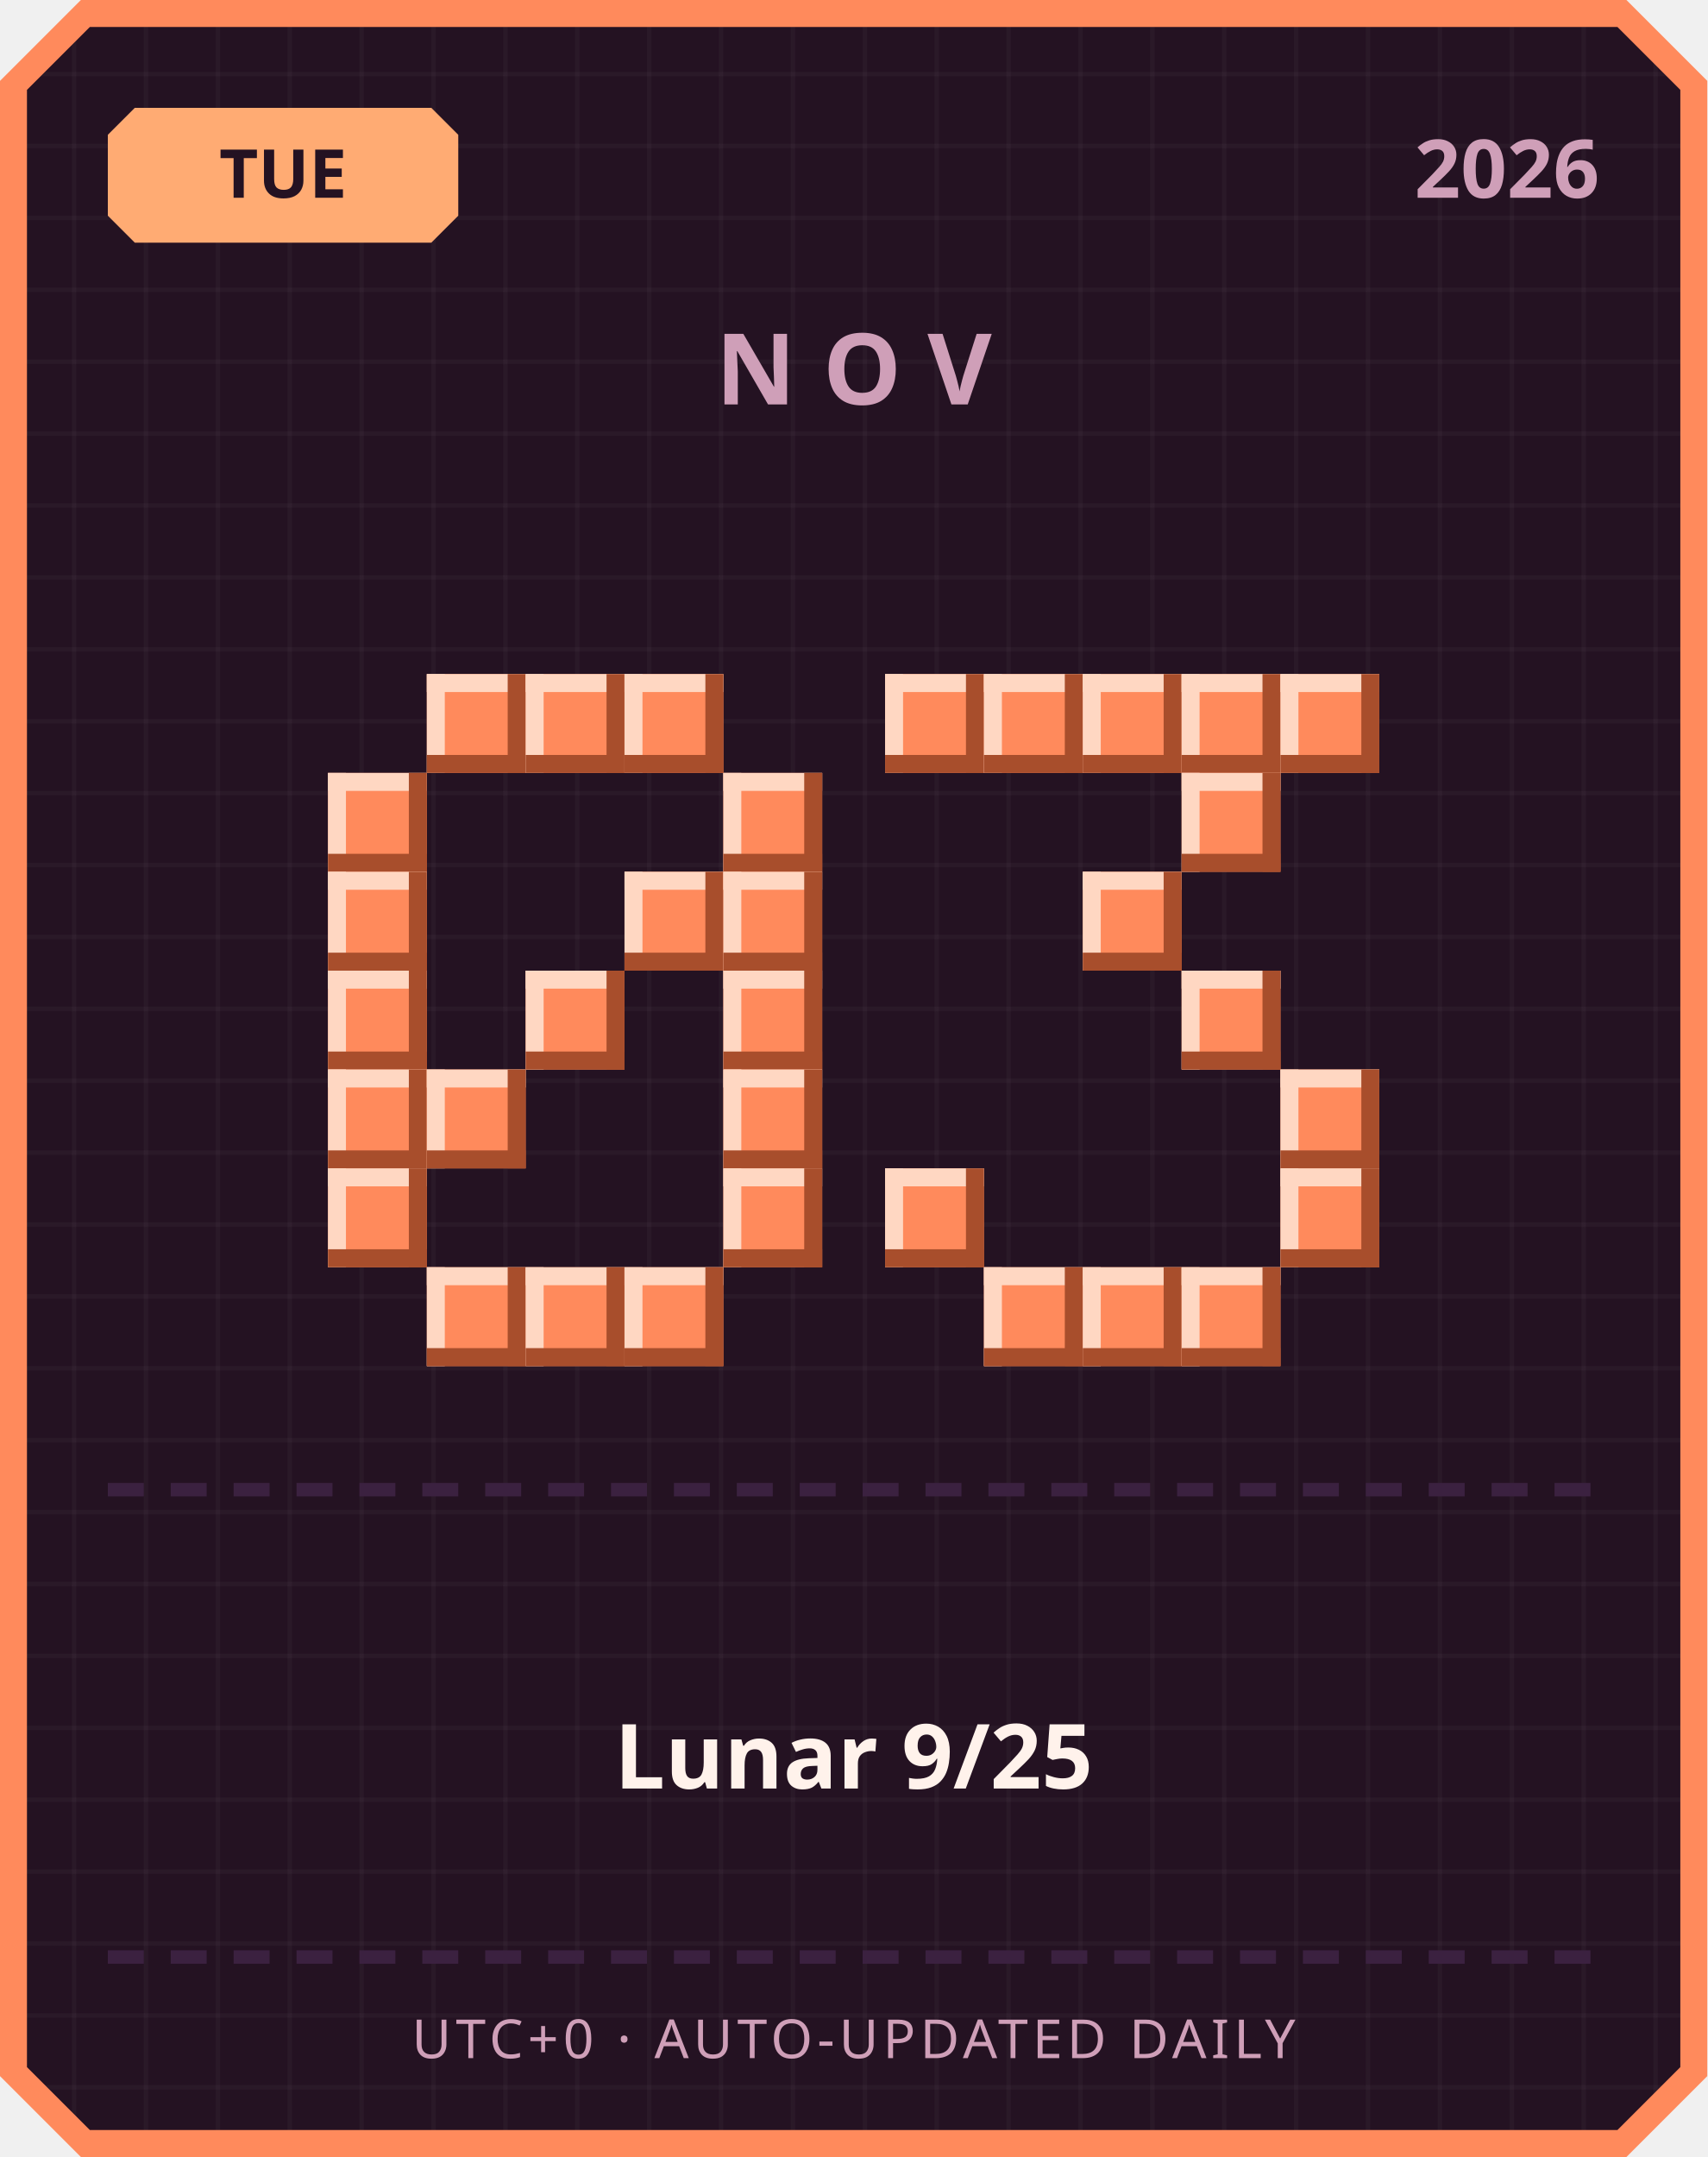
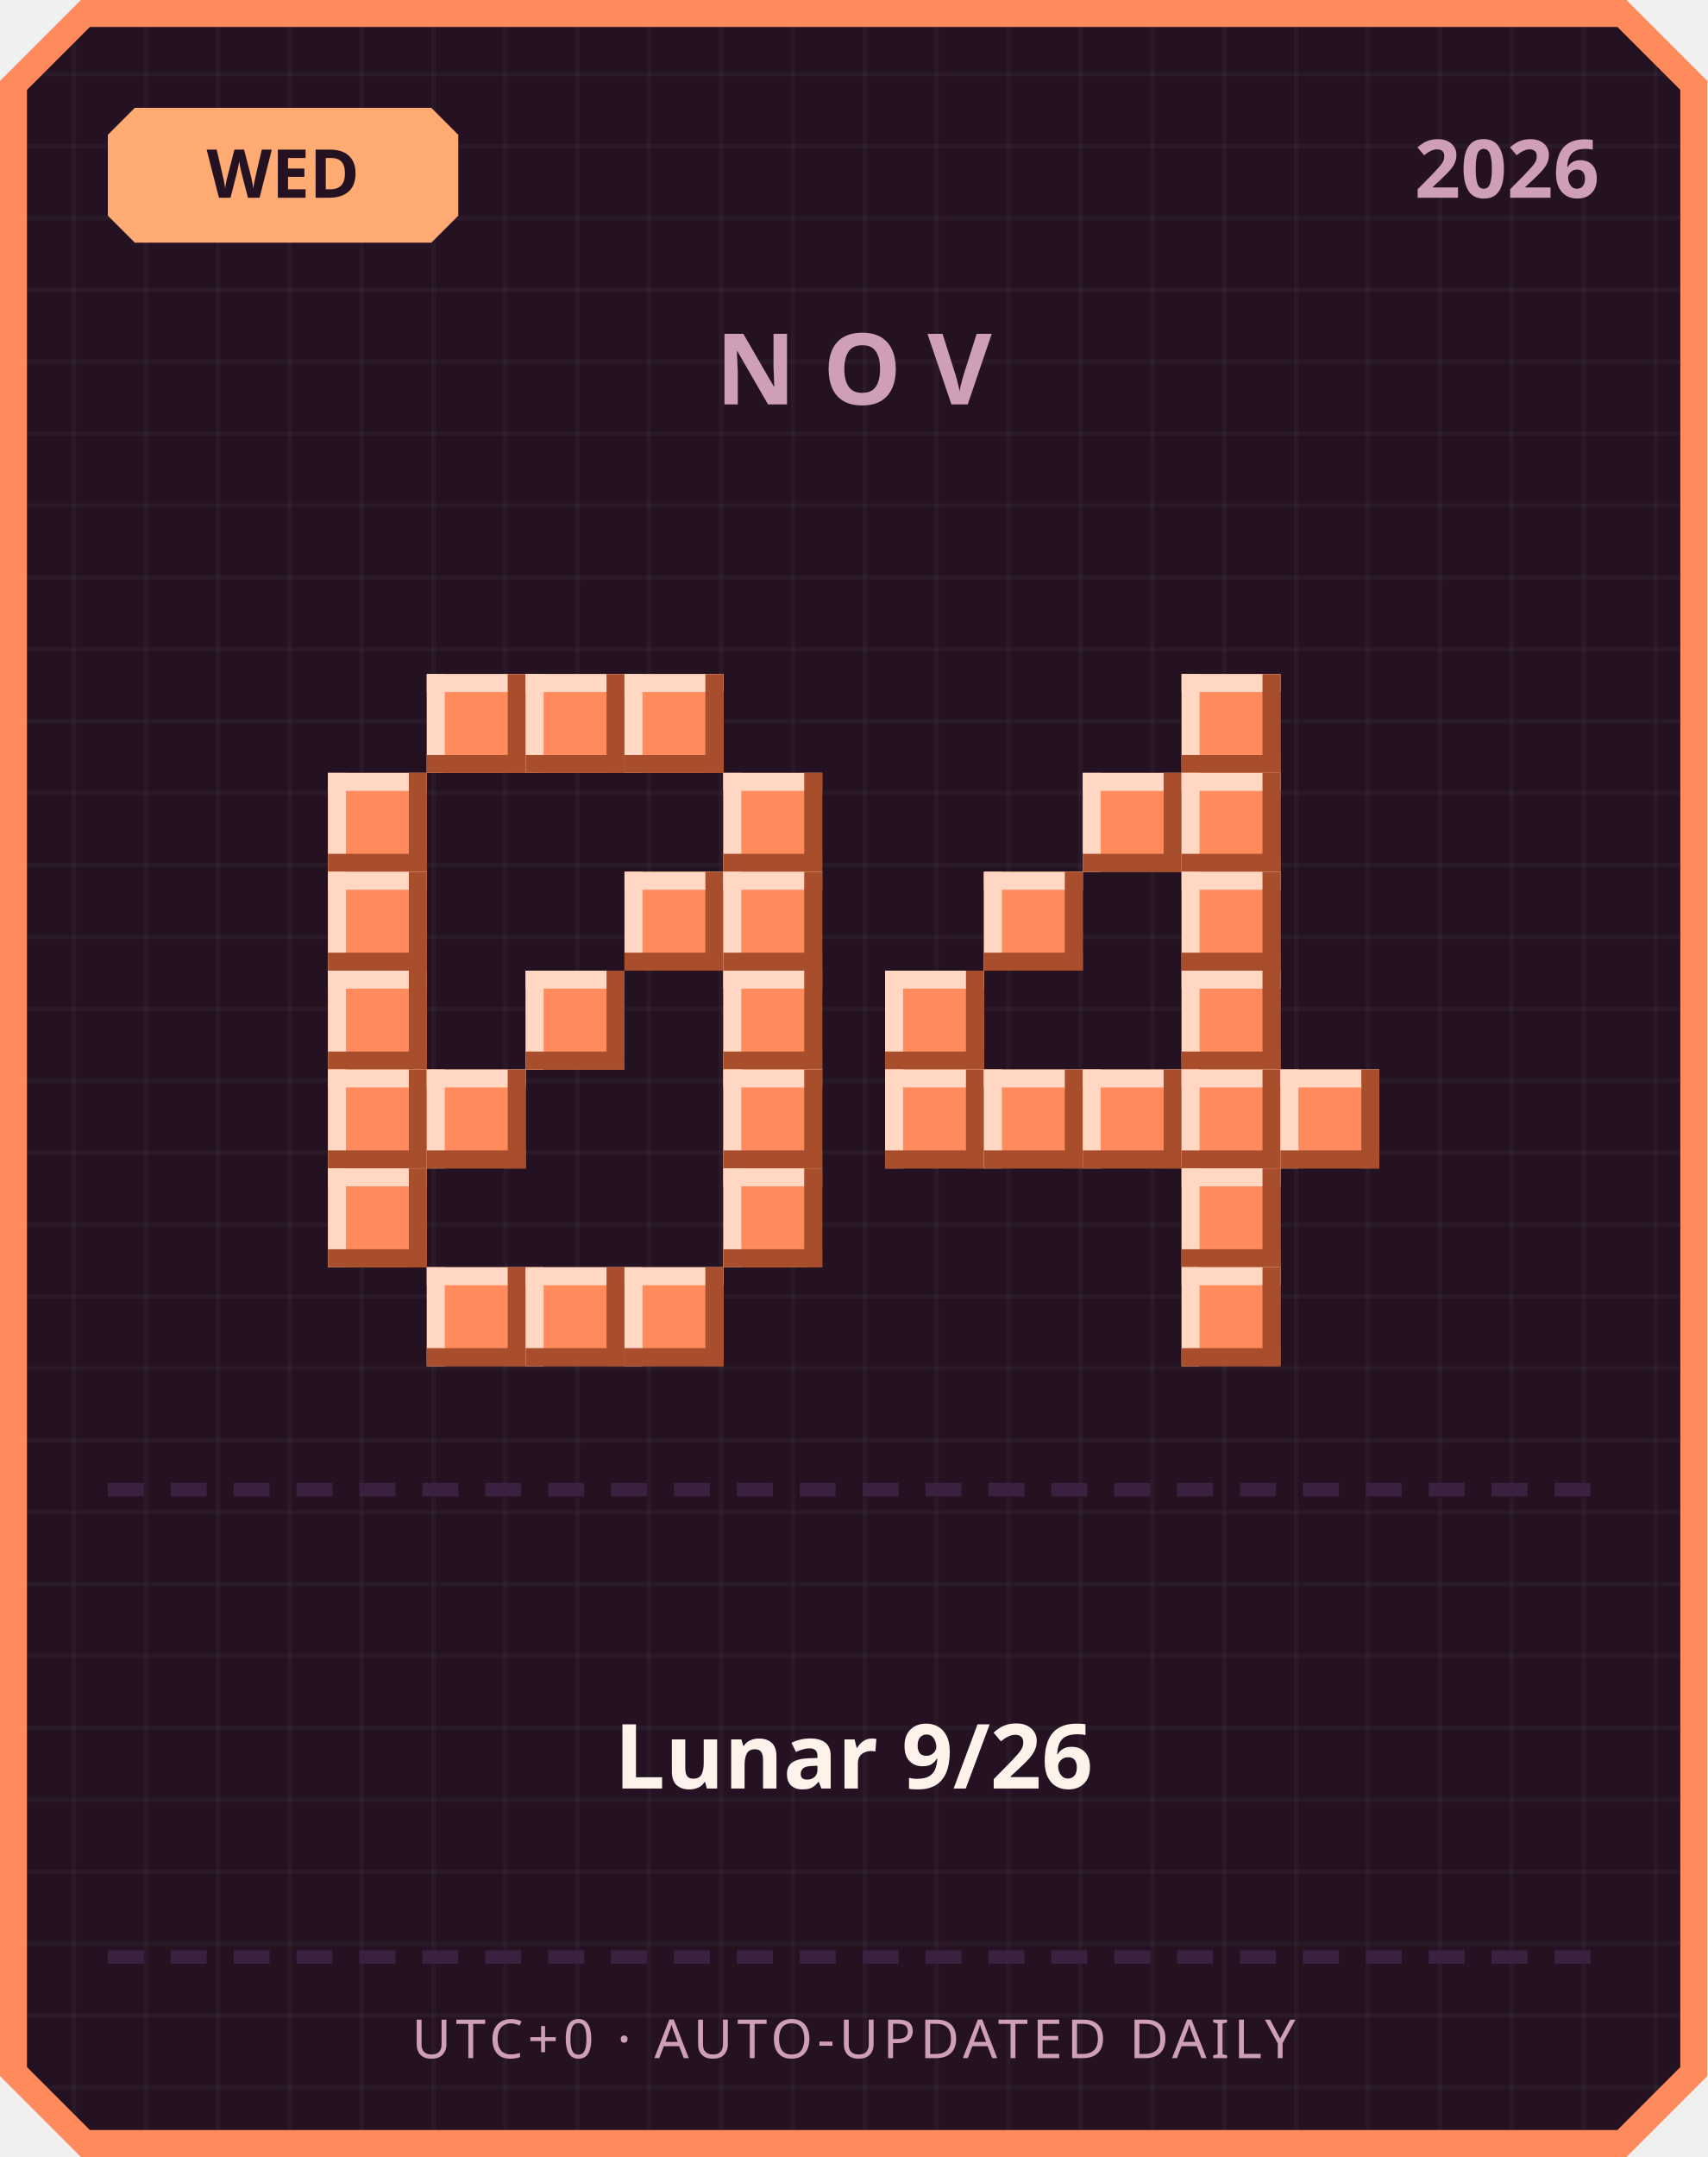
<svg xmlns="http://www.w3.org/2000/svg" width="380" height="480" viewBox="0 0 380 480">
  <defs>
    <pattern id="grid" width="16" height="16" patternUnits="userSpaceOnUse">
      <rect width="16" height="16" fill="#241222" />
      <rect width="1" height="16" fill="#ffffff" opacity="0.03" />
      <rect width="16" height="1" fill="#ffffff" opacity="0.03" />
    </pattern>
  </defs>
  <path d="M 18,0 L 362,0 L 380,18 L 380,462 L 362,480 L 18,480 L 0,462 L 0,18 Z" fill="#ff8a5c" />
  <path d="M 20,6 L 360,6 L 374,20 L 374,460 L 360,474 L 20,474 L 6,460 L 6,20 Z" fill="url(#grid)" />
  <path d="M 30,24 L 96,24 L 102,30 L 102,48 L 96,54 L 30,54 L 24,48 L 24,30 Z" fill="#ffab73" />
-   <text x="63" y="44" text-anchor="middle" font-family="'Segoe UI', sans-serif" font-size="15" font-weight="700" fill="#241222">TUE</text>
+   <text x="63" y="44" text-anchor="middle" font-family="'Segoe UI', sans-serif" font-size="15" font-weight="700" fill="#241222">WED</text>
  <text x="356" y="44" text-anchor="end" font-family="'Segoe UI', sans-serif" font-size="18" font-weight="700" fill="#cf9fb8">2026</text>
  <text x="190" y="90" text-anchor="middle" font-family="'Segoe UI', sans-serif" font-size="22" font-weight="700" letter-spacing="6" fill="#cf9fb8">NOV</text>
  <rect x="95" y="150" width="22" height="22" fill="#ff8a5c" />
  <rect x="95" y="150" width="22" height="4" fill="#ffd7c2" />
  <rect x="95" y="150" width="4" height="22" fill="#ffd7c2" />
  <rect x="95" y="168" width="22" height="4" fill="#a84e2c" />
  <rect x="113" y="150" width="4" height="22" fill="#a84e2c" />
  <rect x="117" y="150" width="22" height="22" fill="#ff8a5c" />
  <rect x="117" y="150" width="22" height="4" fill="#ffd7c2" />
  <rect x="117" y="150" width="4" height="22" fill="#ffd7c2" />
  <rect x="117" y="168" width="22" height="4" fill="#a84e2c" />
  <rect x="135" y="150" width="4" height="22" fill="#a84e2c" />
  <rect x="139" y="150" width="22" height="22" fill="#ff8a5c" />
  <rect x="139" y="150" width="22" height="4" fill="#ffd7c2" />
  <rect x="139" y="150" width="4" height="22" fill="#ffd7c2" />
  <rect x="139" y="168" width="22" height="4" fill="#a84e2c" />
  <rect x="157" y="150" width="4" height="22" fill="#a84e2c" />
  <rect x="73" y="172" width="22" height="22" fill="#ff8a5c" />
  <rect x="73" y="172" width="22" height="4" fill="#ffd7c2" />
  <rect x="73" y="172" width="4" height="22" fill="#ffd7c2" />
  <rect x="73" y="190" width="22" height="4" fill="#a84e2c" />
  <rect x="91" y="172" width="4" height="22" fill="#a84e2c" />
  <rect x="161" y="172" width="22" height="22" fill="#ff8a5c" />
  <rect x="161" y="172" width="22" height="4" fill="#ffd7c2" />
  <rect x="161" y="172" width="4" height="22" fill="#ffd7c2" />
  <rect x="161" y="190" width="22" height="4" fill="#a84e2c" />
  <rect x="179" y="172" width="4" height="22" fill="#a84e2c" />
  <rect x="73" y="194" width="22" height="22" fill="#ff8a5c" />
  <rect x="73" y="194" width="22" height="4" fill="#ffd7c2" />
  <rect x="73" y="194" width="4" height="22" fill="#ffd7c2" />
  <rect x="73" y="212" width="22" height="4" fill="#a84e2c" />
  <rect x="91" y="194" width="4" height="22" fill="#a84e2c" />
  <rect x="139" y="194" width="22" height="22" fill="#ff8a5c" />
  <rect x="139" y="194" width="22" height="4" fill="#ffd7c2" />
  <rect x="139" y="194" width="4" height="22" fill="#ffd7c2" />
  <rect x="139" y="212" width="22" height="4" fill="#a84e2c" />
  <rect x="157" y="194" width="4" height="22" fill="#a84e2c" />
  <rect x="161" y="194" width="22" height="22" fill="#ff8a5c" />
  <rect x="161" y="194" width="22" height="4" fill="#ffd7c2" />
  <rect x="161" y="194" width="4" height="22" fill="#ffd7c2" />
  <rect x="161" y="212" width="22" height="4" fill="#a84e2c" />
  <rect x="179" y="194" width="4" height="22" fill="#a84e2c" />
  <rect x="73" y="216" width="22" height="22" fill="#ff8a5c" />
  <rect x="73" y="216" width="22" height="4" fill="#ffd7c2" />
  <rect x="73" y="216" width="4" height="22" fill="#ffd7c2" />
  <rect x="73" y="234" width="22" height="4" fill="#a84e2c" />
  <rect x="91" y="216" width="4" height="22" fill="#a84e2c" />
  <rect x="117" y="216" width="22" height="22" fill="#ff8a5c" />
  <rect x="117" y="216" width="22" height="4" fill="#ffd7c2" />
  <rect x="117" y="216" width="4" height="22" fill="#ffd7c2" />
  <rect x="117" y="234" width="22" height="4" fill="#a84e2c" />
  <rect x="135" y="216" width="4" height="22" fill="#a84e2c" />
  <rect x="161" y="216" width="22" height="22" fill="#ff8a5c" />
  <rect x="161" y="216" width="22" height="4" fill="#ffd7c2" />
  <rect x="161" y="216" width="4" height="22" fill="#ffd7c2" />
  <rect x="161" y="234" width="22" height="4" fill="#a84e2c" />
  <rect x="179" y="216" width="4" height="22" fill="#a84e2c" />
  <rect x="73" y="238" width="22" height="22" fill="#ff8a5c" />
  <rect x="73" y="238" width="22" height="4" fill="#ffd7c2" />
  <rect x="73" y="238" width="4" height="22" fill="#ffd7c2" />
  <rect x="73" y="256" width="22" height="4" fill="#a84e2c" />
  <rect x="91" y="238" width="4" height="22" fill="#a84e2c" />
  <rect x="95" y="238" width="22" height="22" fill="#ff8a5c" />
  <rect x="95" y="238" width="22" height="4" fill="#ffd7c2" />
  <rect x="95" y="238" width="4" height="22" fill="#ffd7c2" />
  <rect x="95" y="256" width="22" height="4" fill="#a84e2c" />
  <rect x="113" y="238" width="4" height="22" fill="#a84e2c" />
  <rect x="161" y="238" width="22" height="22" fill="#ff8a5c" />
  <rect x="161" y="238" width="22" height="4" fill="#ffd7c2" />
  <rect x="161" y="238" width="4" height="22" fill="#ffd7c2" />
  <rect x="161" y="256" width="22" height="4" fill="#a84e2c" />
  <rect x="179" y="238" width="4" height="22" fill="#a84e2c" />
  <rect x="73" y="260" width="22" height="22" fill="#ff8a5c" />
  <rect x="73" y="260" width="22" height="4" fill="#ffd7c2" />
  <rect x="73" y="260" width="4" height="22" fill="#ffd7c2" />
  <rect x="73" y="278" width="22" height="4" fill="#a84e2c" />
  <rect x="91" y="260" width="4" height="22" fill="#a84e2c" />
  <rect x="161" y="260" width="22" height="22" fill="#ff8a5c" />
  <rect x="161" y="260" width="22" height="4" fill="#ffd7c2" />
  <rect x="161" y="260" width="4" height="22" fill="#ffd7c2" />
  <rect x="161" y="278" width="22" height="4" fill="#a84e2c" />
  <rect x="179" y="260" width="4" height="22" fill="#a84e2c" />
  <rect x="95" y="282" width="22" height="22" fill="#ff8a5c" />
  <rect x="95" y="282" width="22" height="4" fill="#ffd7c2" />
  <rect x="95" y="282" width="4" height="22" fill="#ffd7c2" />
  <rect x="95" y="300" width="22" height="4" fill="#a84e2c" />
  <rect x="113" y="282" width="4" height="22" fill="#a84e2c" />
  <rect x="117" y="282" width="22" height="22" fill="#ff8a5c" />
  <rect x="117" y="282" width="22" height="4" fill="#ffd7c2" />
  <rect x="117" y="282" width="4" height="22" fill="#ffd7c2" />
  <rect x="117" y="300" width="22" height="4" fill="#a84e2c" />
  <rect x="135" y="282" width="4" height="22" fill="#a84e2c" />
  <rect x="139" y="282" width="22" height="22" fill="#ff8a5c" />
  <rect x="139" y="282" width="22" height="4" fill="#ffd7c2" />
  <rect x="139" y="282" width="4" height="22" fill="#ffd7c2" />
  <rect x="139" y="300" width="22" height="4" fill="#a84e2c" />
  <rect x="157" y="282" width="4" height="22" fill="#a84e2c" />
-   <rect x="197" y="150" width="22" height="22" fill="#ff8a5c" />
-   <rect x="197" y="150" width="22" height="4" fill="#ffd7c2" />
-   <rect x="197" y="150" width="4" height="22" fill="#ffd7c2" />
-   <rect x="197" y="168" width="22" height="4" fill="#a84e2c" />
-   <rect x="215" y="150" width="4" height="22" fill="#a84e2c" />
-   <rect x="219" y="150" width="22" height="22" fill="#ff8a5c" />
-   <rect x="219" y="150" width="22" height="4" fill="#ffd7c2" />
-   <rect x="219" y="150" width="4" height="22" fill="#ffd7c2" />
-   <rect x="219" y="168" width="22" height="4" fill="#a84e2c" />
-   <rect x="237" y="150" width="4" height="22" fill="#a84e2c" />
-   <rect x="241" y="150" width="22" height="22" fill="#ff8a5c" />
-   <rect x="241" y="150" width="22" height="4" fill="#ffd7c2" />
-   <rect x="241" y="150" width="4" height="22" fill="#ffd7c2" />
-   <rect x="241" y="168" width="22" height="4" fill="#a84e2c" />
-   <rect x="259" y="150" width="4" height="22" fill="#a84e2c" />
  <rect x="263" y="150" width="22" height="22" fill="#ff8a5c" />
  <rect x="263" y="150" width="22" height="4" fill="#ffd7c2" />
  <rect x="263" y="150" width="4" height="22" fill="#ffd7c2" />
  <rect x="263" y="168" width="22" height="4" fill="#a84e2c" />
  <rect x="281" y="150" width="4" height="22" fill="#a84e2c" />
-   <rect x="285" y="150" width="22" height="22" fill="#ff8a5c" />
-   <rect x="285" y="150" width="22" height="4" fill="#ffd7c2" />
-   <rect x="285" y="150" width="4" height="22" fill="#ffd7c2" />
-   <rect x="285" y="168" width="22" height="4" fill="#a84e2c" />
-   <rect x="303" y="150" width="4" height="22" fill="#a84e2c" />
+   <rect x="241" y="172" width="22" height="22" fill="#ff8a5c" />
+   <rect x="241" y="172" width="22" height="4" fill="#ffd7c2" />
+   <rect x="241" y="172" width="4" height="22" fill="#ffd7c2" />
+   <rect x="241" y="190" width="22" height="4" fill="#a84e2c" />
+   <rect x="259" y="172" width="4" height="22" fill="#a84e2c" />
  <rect x="263" y="172" width="22" height="22" fill="#ff8a5c" />
  <rect x="263" y="172" width="22" height="4" fill="#ffd7c2" />
  <rect x="263" y="172" width="4" height="22" fill="#ffd7c2" />
  <rect x="263" y="190" width="22" height="4" fill="#a84e2c" />
  <rect x="281" y="172" width="4" height="22" fill="#a84e2c" />
-   <rect x="241" y="194" width="22" height="22" fill="#ff8a5c" />
-   <rect x="241" y="194" width="22" height="4" fill="#ffd7c2" />
-   <rect x="241" y="194" width="4" height="22" fill="#ffd7c2" />
-   <rect x="241" y="212" width="22" height="4" fill="#a84e2c" />
-   <rect x="259" y="194" width="4" height="22" fill="#a84e2c" />
+   <rect x="219" y="194" width="22" height="22" fill="#ff8a5c" />
+   <rect x="219" y="194" width="22" height="4" fill="#ffd7c2" />
+   <rect x="219" y="194" width="4" height="22" fill="#ffd7c2" />
+   <rect x="219" y="212" width="22" height="4" fill="#a84e2c" />
+   <rect x="237" y="194" width="4" height="22" fill="#a84e2c" />
+   <rect x="263" y="194" width="22" height="22" fill="#ff8a5c" />
+   <rect x="263" y="194" width="22" height="4" fill="#ffd7c2" />
+   <rect x="263" y="194" width="4" height="22" fill="#ffd7c2" />
+   <rect x="263" y="212" width="22" height="4" fill="#a84e2c" />
+   <rect x="281" y="194" width="4" height="22" fill="#a84e2c" />
+   <rect x="197" y="216" width="22" height="22" fill="#ff8a5c" />
+   <rect x="197" y="216" width="22" height="4" fill="#ffd7c2" />
+   <rect x="197" y="216" width="4" height="22" fill="#ffd7c2" />
+   <rect x="197" y="234" width="22" height="4" fill="#a84e2c" />
+   <rect x="215" y="216" width="4" height="22" fill="#a84e2c" />
  <rect x="263" y="216" width="22" height="22" fill="#ff8a5c" />
  <rect x="263" y="216" width="22" height="4" fill="#ffd7c2" />
  <rect x="263" y="216" width="4" height="22" fill="#ffd7c2" />
  <rect x="263" y="234" width="22" height="4" fill="#a84e2c" />
  <rect x="281" y="216" width="4" height="22" fill="#a84e2c" />
+   <rect x="197" y="238" width="22" height="22" fill="#ff8a5c" />
+   <rect x="197" y="238" width="22" height="4" fill="#ffd7c2" />
+   <rect x="197" y="238" width="4" height="22" fill="#ffd7c2" />
+   <rect x="197" y="256" width="22" height="4" fill="#a84e2c" />
+   <rect x="215" y="238" width="4" height="22" fill="#a84e2c" />
+   <rect x="219" y="238" width="22" height="22" fill="#ff8a5c" />
+   <rect x="219" y="238" width="22" height="4" fill="#ffd7c2" />
+   <rect x="219" y="238" width="4" height="22" fill="#ffd7c2" />
+   <rect x="219" y="256" width="22" height="4" fill="#a84e2c" />
+   <rect x="237" y="238" width="4" height="22" fill="#a84e2c" />
+   <rect x="241" y="238" width="22" height="22" fill="#ff8a5c" />
+   <rect x="241" y="238" width="22" height="4" fill="#ffd7c2" />
+   <rect x="241" y="238" width="4" height="22" fill="#ffd7c2" />
+   <rect x="241" y="256" width="22" height="4" fill="#a84e2c" />
+   <rect x="259" y="238" width="4" height="22" fill="#a84e2c" />
+   <rect x="263" y="238" width="22" height="22" fill="#ff8a5c" />
+   <rect x="263" y="238" width="22" height="4" fill="#ffd7c2" />
+   <rect x="263" y="238" width="4" height="22" fill="#ffd7c2" />
+   <rect x="263" y="256" width="22" height="4" fill="#a84e2c" />
+   <rect x="281" y="238" width="4" height="22" fill="#a84e2c" />
  <rect x="285" y="238" width="22" height="22" fill="#ff8a5c" />
  <rect x="285" y="238" width="22" height="4" fill="#ffd7c2" />
  <rect x="285" y="238" width="4" height="22" fill="#ffd7c2" />
  <rect x="285" y="256" width="22" height="4" fill="#a84e2c" />
  <rect x="303" y="238" width="4" height="22" fill="#a84e2c" />
-   <rect x="197" y="260" width="22" height="22" fill="#ff8a5c" />
-   <rect x="197" y="260" width="22" height="4" fill="#ffd7c2" />
-   <rect x="197" y="260" width="4" height="22" fill="#ffd7c2" />
-   <rect x="197" y="278" width="22" height="4" fill="#a84e2c" />
-   <rect x="215" y="260" width="4" height="22" fill="#a84e2c" />
-   <rect x="285" y="260" width="22" height="22" fill="#ff8a5c" />
-   <rect x="285" y="260" width="22" height="4" fill="#ffd7c2" />
-   <rect x="285" y="260" width="4" height="22" fill="#ffd7c2" />
-   <rect x="285" y="278" width="22" height="4" fill="#a84e2c" />
-   <rect x="303" y="260" width="4" height="22" fill="#a84e2c" />
-   <rect x="219" y="282" width="22" height="22" fill="#ff8a5c" />
-   <rect x="219" y="282" width="22" height="4" fill="#ffd7c2" />
-   <rect x="219" y="282" width="4" height="22" fill="#ffd7c2" />
-   <rect x="219" y="300" width="22" height="4" fill="#a84e2c" />
-   <rect x="237" y="282" width="4" height="22" fill="#a84e2c" />
-   <rect x="241" y="282" width="22" height="22" fill="#ff8a5c" />
-   <rect x="241" y="282" width="22" height="4" fill="#ffd7c2" />
-   <rect x="241" y="282" width="4" height="22" fill="#ffd7c2" />
-   <rect x="241" y="300" width="22" height="4" fill="#a84e2c" />
-   <rect x="259" y="282" width="4" height="22" fill="#a84e2c" />
+   <rect x="263" y="260" width="22" height="22" fill="#ff8a5c" />
+   <rect x="263" y="260" width="22" height="4" fill="#ffd7c2" />
+   <rect x="263" y="260" width="4" height="22" fill="#ffd7c2" />
+   <rect x="263" y="278" width="22" height="4" fill="#a84e2c" />
+   <rect x="281" y="260" width="4" height="22" fill="#a84e2c" />
  <rect x="263" y="282" width="22" height="22" fill="#ff8a5c" />
  <rect x="263" y="282" width="22" height="4" fill="#ffd7c2" />
  <rect x="263" y="282" width="4" height="22" fill="#ffd7c2" />
  <rect x="263" y="300" width="22" height="4" fill="#a84e2c" />
  <rect x="281" y="282" width="4" height="22" fill="#a84e2c" />
  <rect x="24" y="330" width="8" height="3" fill="#3b2140" />
  <rect x="38" y="330" width="8" height="3" fill="#3b2140" />
  <rect x="52" y="330" width="8" height="3" fill="#3b2140" />
  <rect x="66" y="330" width="8" height="3" fill="#3b2140" />
  <rect x="80" y="330" width="8" height="3" fill="#3b2140" />
  <rect x="94" y="330" width="8" height="3" fill="#3b2140" />
  <rect x="108" y="330" width="8" height="3" fill="#3b2140" />
  <rect x="122" y="330" width="8" height="3" fill="#3b2140" />
  <rect x="136" y="330" width="8" height="3" fill="#3b2140" />
  <rect x="150" y="330" width="8" height="3" fill="#3b2140" />
  <rect x="164" y="330" width="8" height="3" fill="#3b2140" />
  <rect x="178" y="330" width="8" height="3" fill="#3b2140" />
  <rect x="192" y="330" width="8" height="3" fill="#3b2140" />
  <rect x="206" y="330" width="8" height="3" fill="#3b2140" />
  <rect x="220" y="330" width="8" height="3" fill="#3b2140" />
  <rect x="234" y="330" width="8" height="3" fill="#3b2140" />
  <rect x="248" y="330" width="8" height="3" fill="#3b2140" />
  <rect x="262" y="330" width="8" height="3" fill="#3b2140" />
  <rect x="276" y="330" width="8" height="3" fill="#3b2140" />
  <rect x="290" y="330" width="8" height="3" fill="#3b2140" />
  <rect x="304" y="330" width="8" height="3" fill="#3b2140" />
  <rect x="318" y="330" width="8" height="3" fill="#3b2140" />
  <rect x="332" y="330" width="8" height="3" fill="#3b2140" />
  <rect x="346" y="330" width="8" height="3" fill="#3b2140" />
-   <text x="190" y="398" text-anchor="middle" font-family="'Segoe UI', 'Microsoft JhengHei', sans-serif" font-size="20" font-weight="700" fill="#fff2eb">Lunar 9/25</text>
+   <text x="190" y="398" text-anchor="middle" font-family="'Segoe UI', 'Microsoft JhengHei', sans-serif" font-size="20" font-weight="700" fill="#fff2eb">Lunar 9/26</text>
  <rect x="24" y="434" width="8" height="3" fill="#3b2140" />
  <rect x="38" y="434" width="8" height="3" fill="#3b2140" />
  <rect x="52" y="434" width="8" height="3" fill="#3b2140" />
  <rect x="66" y="434" width="8" height="3" fill="#3b2140" />
  <rect x="80" y="434" width="8" height="3" fill="#3b2140" />
  <rect x="94" y="434" width="8" height="3" fill="#3b2140" />
  <rect x="108" y="434" width="8" height="3" fill="#3b2140" />
  <rect x="122" y="434" width="8" height="3" fill="#3b2140" />
  <rect x="136" y="434" width="8" height="3" fill="#3b2140" />
  <rect x="150" y="434" width="8" height="3" fill="#3b2140" />
  <rect x="164" y="434" width="8" height="3" fill="#3b2140" />
  <rect x="178" y="434" width="8" height="3" fill="#3b2140" />
  <rect x="192" y="434" width="8" height="3" fill="#3b2140" />
  <rect x="206" y="434" width="8" height="3" fill="#3b2140" />
  <rect x="220" y="434" width="8" height="3" fill="#3b2140" />
  <rect x="234" y="434" width="8" height="3" fill="#3b2140" />
  <rect x="248" y="434" width="8" height="3" fill="#3b2140" />
  <rect x="262" y="434" width="8" height="3" fill="#3b2140" />
  <rect x="276" y="434" width="8" height="3" fill="#3b2140" />
  <rect x="290" y="434" width="8" height="3" fill="#3b2140" />
  <rect x="304" y="434" width="8" height="3" fill="#3b2140" />
  <rect x="318" y="434" width="8" height="3" fill="#3b2140" />
  <rect x="332" y="434" width="8" height="3" fill="#3b2140" />
  <rect x="346" y="434" width="8" height="3" fill="#3b2140" />
  <text x="190" y="458" text-anchor="middle" font-family="'Segoe UI', sans-serif" font-size="12" letter-spacing="1" fill="#cf9fb8">UTC+0 · AUTO-UPDATED DAILY</text>
</svg>
